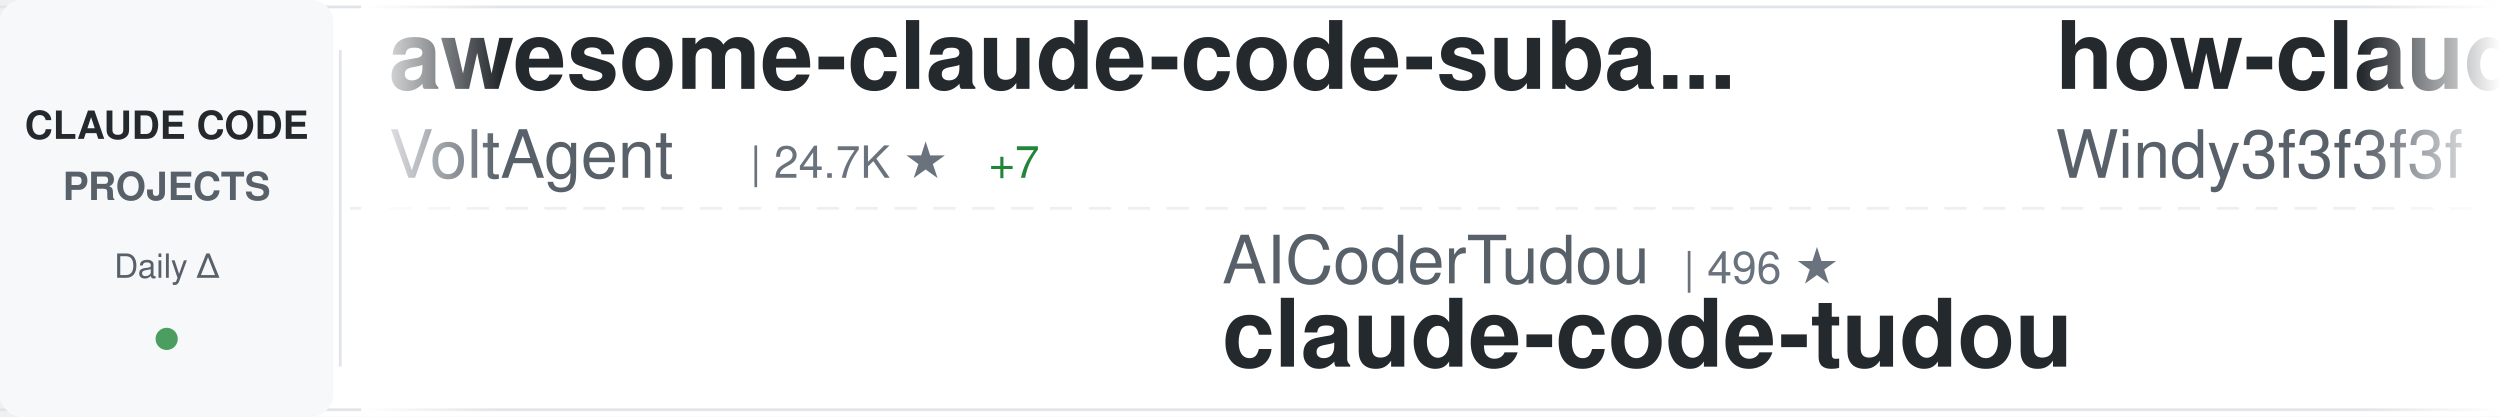
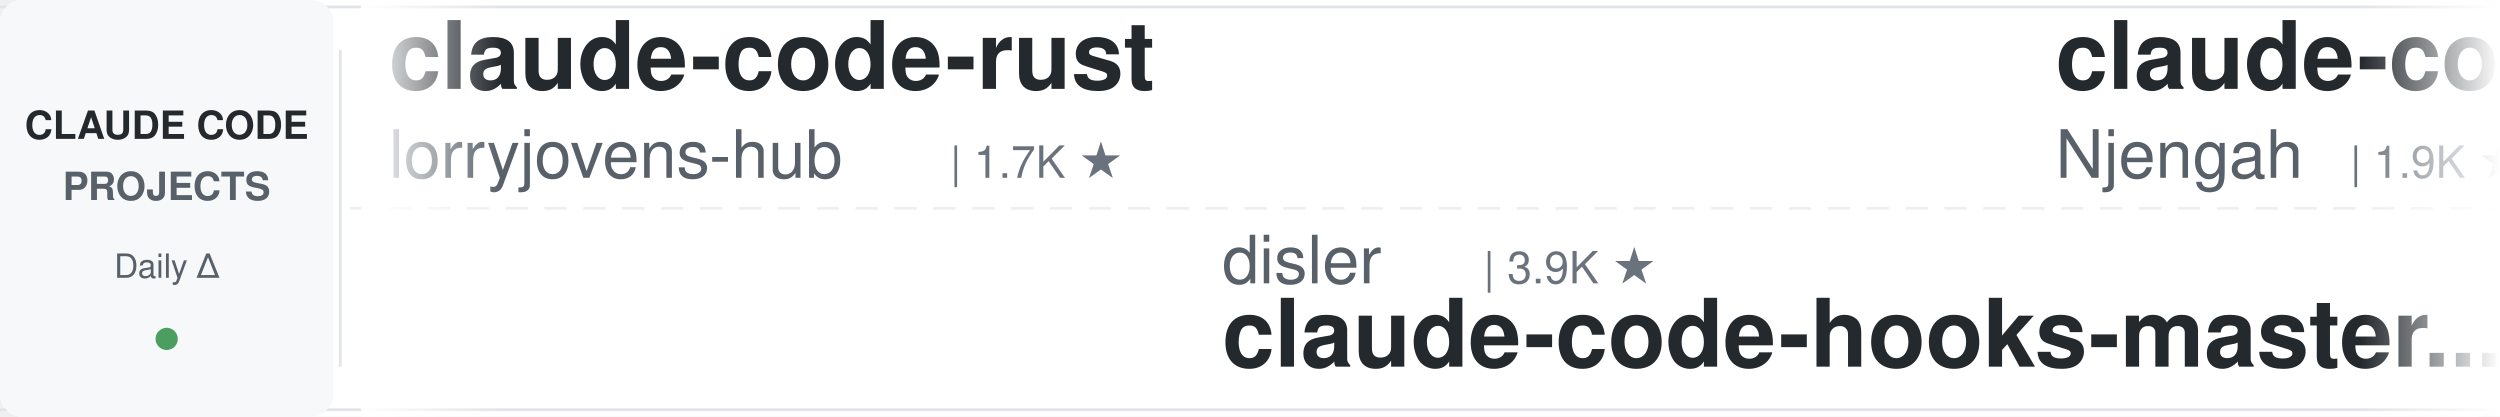
<svg xmlns="http://www.w3.org/2000/svg" width="900" height="150">
  <defs>
    <linearGradient id="awesomeLeftFade" x1="0%" y1="0%" x2="100%" y2="0%">
      <stop offset="0%" style="stop-color:#ffffff;stop-opacity:1" />
      <stop offset="100%" style="stop-color:#ffffff;stop-opacity:0" />
    </linearGradient>
    <linearGradient id="awesomeRightFade" x1="0%" y1="0%" x2="100%" y2="0%">
      <stop offset="0%" style="stop-color:#ffffff;stop-opacity:0" />
      <stop offset="100%" style="stop-color:#ffffff;stop-opacity:1" />
    </linearGradient>
  </defs>
  <rect width="900" height="150" fill="#ffffff" rx="8" />
  <rect x="0" y="2" width="900" height="1" fill="#e1e4e8" />
  <rect x="0" y="147" width="900" height="1" fill="#e1e4e8" />
  <line x1="0" y1="75" x2="900" y2="75" stroke="#e1e4e8" stroke-width="1" stroke-dasharray="8 6" opacity="0.6" />
  <rect x="0" y="0" width="120" height="150" fill="#f6f8fa" rx="8" />
  <text x="60" y="50" font-family="-apple-system, BlinkMacSystemFont, 'Segoe UI', Helvetica, Arial, sans-serif" font-size="14" font-weight="600" fill="#24292e" text-anchor="middle">CLAUDE CODE</text>
  <text x="60" y="72" font-family="-apple-system, BlinkMacSystemFont, 'Segoe UI', Helvetica, Arial, sans-serif" font-size="14" font-weight="600" fill="#586069" text-anchor="middle">PROJECTS</text>
  <text x="60" y="100" font-family="-apple-system, BlinkMacSystemFont, 'Segoe UI', Helvetica, Arial, sans-serif" font-size="12" font-weight="500" fill="#586069" text-anchor="middle">Daily Δ</text>
  <circle cx="60" cy="122" r="4" fill="#22863a" opacity="0.8" />
  <rect x="122" y="18" width="1" height="114" fill="#e1e4e8" />
  <clipPath id="awesomeTickerClip">
    <rect x="130" y="0" width="770" height="150" />
  </clipPath>
  <g clip-path="url(#awesomeTickerClip)">
    <g id="awesomeTickerItems">
      <animateTransform attributeName="transform" attributeType="XML" type="translate" from="0 0" to="-3000 0" dur="54s" repeatCount="indefinite" />
      <g transform="translate(0, 0)">
-         <text x="140" y="32" font-family="-apple-system, BlinkMacSystemFont, 'Segoe UI', Helvetica, Arial, sans-serif" font-size="34" font-weight="600" fill="#24292e">awesome-claude-code-suba...</text>
-         <text x="140" y="64" font-family="-apple-system, BlinkMacSystemFont, 'Segoe UI', Helvetica, Arial, sans-serif" font-size="24" font-weight="400" fill="#586069">VoltAgent</text>
-         <text x="270" y="64" font-family="-apple-system, BlinkMacSystemFont, 'Segoe UI', Helvetica, Arial, sans-serif" font-size="16" font-weight="500" fill="#6a737d">| 24.7K ★</text>
-         <text x="356" y="64" font-family="-apple-system, BlinkMacSystemFont, 'Segoe UI', Helvetica, Arial, sans-serif" font-size="16" font-weight="500" fill="#22863a"> +7</text>
+         <text x="140" y="32" font-family="-apple-system, BlinkMacSystemFont, 'Segoe UI', Helvetica, Arial, sans-serif" font-size="34" font-weight="600" fill="#24292e">claude-code-rust</text>
+         <text x="140" y="64" font-family="-apple-system, BlinkMacSystemFont, 'Segoe UI', Helvetica, Arial, sans-serif" font-size="24" font-weight="400" fill="#586069">lorryjovens-hub</text>
+         <text x="342" y="64" font-family="-apple-system, BlinkMacSystemFont, 'Segoe UI', Helvetica, Arial, sans-serif" font-size="16" font-weight="500" fill="#6a737d">| 1.7K ★</text>
      </g>
      <g transform="translate(300, 0)">
-         <text x="140" y="102" font-family="-apple-system, BlinkMacSystemFont, 'Segoe UI', Helvetica, Arial, sans-serif" font-size="24" font-weight="400" fill="#586069">AICoderTudou</text>
-         <text x="306" y="102" font-family="-apple-system, BlinkMacSystemFont, 'Segoe UI', Helvetica, Arial, sans-serif" font-size="16" font-weight="500" fill="#6a737d">| 496 ★</text>
-         <text x="140" y="132" font-family="-apple-system, BlinkMacSystemFont, 'Segoe UI', Helvetica, Arial, sans-serif" font-size="34" font-weight="600" fill="#24292e">claude-code-tudou</text>
+         <text x="140" y="102" font-family="-apple-system, BlinkMacSystemFont, 'Segoe UI', Helvetica, Arial, sans-serif" font-size="24" font-weight="400" fill="#586069">disler</text>
+         <text x="234" y="102" font-family="-apple-system, BlinkMacSystemFont, 'Segoe UI', Helvetica, Arial, sans-serif" font-size="16" font-weight="500" fill="#6a737d">| 3.9K ★</text>
+         <text x="140" y="132" font-family="-apple-system, BlinkMacSystemFont, 'Segoe UI', Helvetica, Arial, sans-serif" font-size="34" font-weight="600" fill="#24292e">claude-code-hooks-master...</text>
      </g>
      <g transform="translate(600, 0)">
-         <text x="140" y="32" font-family="-apple-system, BlinkMacSystemFont, 'Segoe UI', Helvetica, Arial, sans-serif" font-size="34" font-weight="600" fill="#24292e">how-claude-code-works</text>
-         <text x="140" y="64" font-family="-apple-system, BlinkMacSystemFont, 'Segoe UI', Helvetica, Arial, sans-serif" font-size="24" font-weight="400" fill="#586069">Windy3f3f3f3f</text>
-         <text x="318" y="64" font-family="-apple-system, BlinkMacSystemFont, 'Segoe UI', Helvetica, Arial, sans-serif" font-size="16" font-weight="500" fill="#6a737d">| 3.5K ★</text>
-         <text x="395" y="64" font-family="-apple-system, BlinkMacSystemFont, 'Segoe UI', Helvetica, Arial, sans-serif" font-size="16" font-weight="500" fill="#22863a"> +2</text>
+         <text x="140" y="32" font-family="-apple-system, BlinkMacSystemFont, 'Segoe UI', Helvetica, Arial, sans-serif" font-size="34" font-weight="600" fill="#24292e">claude-code-cheat-sheet</text>
+         <text x="140" y="64" font-family="-apple-system, BlinkMacSystemFont, 'Segoe UI', Helvetica, Arial, sans-serif" font-size="24" font-weight="400" fill="#586069">Njengah</text>
+         <text x="246" y="64" font-family="-apple-system, BlinkMacSystemFont, 'Segoe UI', Helvetica, Arial, sans-serif" font-size="16" font-weight="500" fill="#6a737d">| 1.9K ★</text>
      </g>
      <g transform="translate(900, 0)">
-         <text x="140" y="102" font-family="-apple-system, BlinkMacSystemFont, 'Segoe UI', Helvetica, Arial, sans-serif" font-size="24" font-weight="400" fill="#586069">pengchengneo</text>
-         <text x="306" y="102" font-family="-apple-system, BlinkMacSystemFont, 'Segoe UI', Helvetica, Arial, sans-serif" font-size="16" font-weight="500" fill="#6a737d">| 1.8K ★</text>
-         <text x="140" y="132" font-family="-apple-system, BlinkMacSystemFont, 'Segoe UI', Helvetica, Arial, sans-serif" font-size="34" font-weight="600" fill="#24292e">Claude-Code</text>
+         <text x="140" y="102" font-family="-apple-system, BlinkMacSystemFont, 'Segoe UI', Helvetica, Arial, sans-serif" font-size="24" font-weight="400" fill="#586069">OneRedOak</text>
+         <text x="270" y="102" font-family="-apple-system, BlinkMacSystemFont, 'Segoe UI', Helvetica, Arial, sans-serif" font-size="16" font-weight="500" fill="#6a737d">| 3.9K ★</text>
+         <text x="140" y="132" font-family="-apple-system, BlinkMacSystemFont, 'Segoe UI', Helvetica, Arial, sans-serif" font-size="34" font-weight="600" fill="#24292e">claude-code-workflows</text>
      </g>
      <g transform="translate(1200, 0)">
-         <text x="140" y="32" font-family="-apple-system, BlinkMacSystemFont, 'Segoe UI', Helvetica, Arial, sans-serif" font-size="34" font-weight="600" fill="#24292e">claude-code-book</text>
-         <text x="140" y="64" font-family="-apple-system, BlinkMacSystemFont, 'Segoe UI', Helvetica, Arial, sans-serif" font-size="24" font-weight="400" fill="#586069">lintsinghua</text>
-         <text x="294" y="64" font-family="-apple-system, BlinkMacSystemFont, 'Segoe UI', Helvetica, Arial, sans-serif" font-size="16" font-weight="500" fill="#6a737d">| 4.1K ★</text>
-         <text x="371" y="64" font-family="-apple-system, BlinkMacSystemFont, 'Segoe UI', Helvetica, Arial, sans-serif" font-size="16" font-weight="500" fill="#22863a"> +1</text>
+         <text x="140" y="32" font-family="-apple-system, BlinkMacSystemFont, 'Segoe UI', Helvetica, Arial, sans-serif" font-size="34" font-weight="600" fill="#24292e">claude-code-settings</text>
+         <text x="140" y="64" font-family="-apple-system, BlinkMacSystemFont, 'Segoe UI', Helvetica, Arial, sans-serif" font-size="24" font-weight="400" fill="#586069">feiskyer</text>
+         <text x="258" y="64" font-family="-apple-system, BlinkMacSystemFont, 'Segoe UI', Helvetica, Arial, sans-serif" font-size="16" font-weight="500" fill="#6a737d">| 1.6K ★</text>
+         <text x="335" y="64" font-family="-apple-system, BlinkMacSystemFont, 'Segoe UI', Helvetica, Arial, sans-serif" font-size="16" font-weight="500" fill="#cb2431"> -1</text>
      </g>
      <g transform="translate(1500, 0)">
-         <text x="140" y="102" font-family="-apple-system, BlinkMacSystemFont, 'Segoe UI', Helvetica, Arial, sans-serif" font-size="24" font-weight="400" fill="#586069">https-deeplearning-ai</text>
-         <text x="414" y="102" font-family="-apple-system, BlinkMacSystemFont, 'Segoe UI', Helvetica, Arial, sans-serif" font-size="16" font-weight="500" fill="#6a737d">| 544 ★</text>
-         <text x="140" y="132" font-family="-apple-system, BlinkMacSystemFont, 'Segoe UI', Helvetica, Arial, sans-serif" font-size="34" font-weight="600" fill="#24292e">sc-claude-code-files</text>
+         <text x="140" y="102" font-family="-apple-system, BlinkMacSystemFont, 'Segoe UI', Helvetica, Arial, sans-serif" font-size="24" font-weight="400" fill="#586069">1rgs</text>
+         <text x="210" y="102" font-family="-apple-system, BlinkMacSystemFont, 'Segoe UI', Helvetica, Arial, sans-serif" font-size="16" font-weight="500" fill="#6a737d">| 3.7K ★</text>
+         <text x="140" y="132" font-family="-apple-system, BlinkMacSystemFont, 'Segoe UI', Helvetica, Arial, sans-serif" font-size="34" font-weight="600" fill="#24292e">claude-code-proxy</text>
      </g>
      <g transform="translate(1800, 0)">
-         <text x="140" y="32" font-family="-apple-system, BlinkMacSystemFont, 'Segoe UI', Helvetica, Arial, sans-serif" font-size="34" font-weight="600" fill="#24292e">claude-code</text>
-         <text x="140" y="64" font-family="-apple-system, BlinkMacSystemFont, 'Segoe UI', Helvetica, Arial, sans-serif" font-size="24" font-weight="400" fill="#586069">codeaashu</text>
-         <text x="270" y="64" font-family="-apple-system, BlinkMacSystemFont, 'Segoe UI', Helvetica, Arial, sans-serif" font-size="16" font-weight="500" fill="#6a737d">| 3.3K ★</text>
+         <text x="140" y="32" font-family="-apple-system, BlinkMacSystemFont, 'Segoe UI', Helvetica, Arial, sans-serif" font-size="34" font-weight="600" fill="#24292e">claude-code-tips</text>
+         <text x="140" y="64" font-family="-apple-system, BlinkMacSystemFont, 'Segoe UI', Helvetica, Arial, sans-serif" font-size="24" font-weight="400" fill="#586069">ykdojo</text>
+         <text x="234" y="64" font-family="-apple-system, BlinkMacSystemFont, 'Segoe UI', Helvetica, Arial, sans-serif" font-size="16" font-weight="500" fill="#6a737d">| 10.0K ★</text>
+         <text x="320" y="64" font-family="-apple-system, BlinkMacSystemFont, 'Segoe UI', Helvetica, Arial, sans-serif" font-size="16" font-weight="500" fill="#22863a"> +5</text>
      </g>
      <g transform="translate(2100, 0)">
-         <text x="140" y="102" font-family="-apple-system, BlinkMacSystemFont, 'Segoe UI', Helvetica, Arial, sans-serif" font-size="24" font-weight="400" fill="#586069">Windy3f3f3f3f</text>
-         <text x="318" y="102" font-family="-apple-system, BlinkMacSystemFont, 'Segoe UI', Helvetica, Arial, sans-serif" font-size="16" font-weight="500" fill="#6a737d">| 2.6K ★</text>
-         <text x="395" y="102" font-family="-apple-system, BlinkMacSystemFont, 'Segoe UI', Helvetica, Arial, sans-serif" font-size="16" font-weight="500" fill="#22863a"> +2</text>
-         <text x="140" y="132" font-family="-apple-system, BlinkMacSystemFont, 'Segoe UI', Helvetica, Arial, sans-serif" font-size="34" font-weight="600" fill="#24292e">claude-code-from-scratch</text>
+         <text x="140" y="102" font-family="-apple-system, BlinkMacSystemFont, 'Segoe UI', Helvetica, Arial, sans-serif" font-size="24" font-weight="400" fill="#586069">mehmoodosman</text>
+         <text x="306" y="102" font-family="-apple-system, BlinkMacSystemFont, 'Segoe UI', Helvetica, Arial, sans-serif" font-size="16" font-weight="500" fill="#6a737d">| 173 ★</text>
+         <text x="140" y="132" font-family="-apple-system, BlinkMacSystemFont, 'Segoe UI', Helvetica, Arial, sans-serif" font-size="34" font-weight="600" fill="#24292e">claude-code</text>
      </g>
      <g transform="translate(2400, 0)">
-         <text x="140" y="32" font-family="-apple-system, BlinkMacSystemFont, 'Segoe UI', Helvetica, Arial, sans-serif" font-size="34" font-weight="600" fill="#24292e">Claude-code</text>
-         <text x="140" y="64" font-family="-apple-system, BlinkMacSystemFont, 'Segoe UI', Helvetica, Arial, sans-serif" font-size="24" font-weight="400" fill="#586069">zstmfhy</text>
-         <text x="246" y="64" font-family="-apple-system, BlinkMacSystemFont, 'Segoe UI', Helvetica, Arial, sans-serif" font-size="16" font-weight="500" fill="#6a737d">| 190 ★</text>
+         <text x="140" y="32" font-family="-apple-system, BlinkMacSystemFont, 'Segoe UI', Helvetica, Arial, sans-serif" font-size="34" font-weight="600" fill="#24292e">claude-code</text>
+         <text x="140" y="64" font-family="-apple-system, BlinkMacSystemFont, 'Segoe UI', Helvetica, Arial, sans-serif" font-size="24" font-weight="400" fill="#586069">RishabhK103</text>
+         <text x="294" y="64" font-family="-apple-system, BlinkMacSystemFont, 'Segoe UI', Helvetica, Arial, sans-serif" font-size="16" font-weight="500" fill="#6a737d">| 105 ★</text>
      </g>
      <g transform="translate(2700, 0)">
-         <text x="140" y="102" font-family="-apple-system, BlinkMacSystemFont, 'Segoe UI', Helvetica, Arial, sans-serif" font-size="24" font-weight="400" fill="#586069">Onewon</text>
-         <text x="234" y="102" font-family="-apple-system, BlinkMacSystemFont, 'Segoe UI', Helvetica, Arial, sans-serif" font-size="16" font-weight="500" fill="#6a737d">| 182 ★</text>
-         <text x="140" y="132" font-family="-apple-system, BlinkMacSystemFont, 'Segoe UI', Helvetica, Arial, sans-serif" font-size="34" font-weight="600" fill="#24292e">claude-code</text>
+         <text x="140" y="102" font-family="-apple-system, BlinkMacSystemFont, 'Segoe UI', Helvetica, Arial, sans-serif" font-size="24" font-weight="400" fill="#586069">ding113</text>
+         <text x="246" y="102" font-family="-apple-system, BlinkMacSystemFont, 'Segoe UI', Helvetica, Arial, sans-serif" font-size="16" font-weight="500" fill="#6a737d">| 3.3K ★</text>
+         <text x="323" y="102" font-family="-apple-system, BlinkMacSystemFont, 'Segoe UI', Helvetica, Arial, sans-serif" font-size="16" font-weight="500" fill="#22863a"> +3</text>
+         <text x="140" y="132" font-family="-apple-system, BlinkMacSystemFont, 'Segoe UI', Helvetica, Arial, sans-serif" font-size="34" font-weight="600" fill="#24292e">claude-code-hub</text>
      </g>
      <g transform="translate(3000, 0)">
-         <text x="140" y="32" font-family="-apple-system, BlinkMacSystemFont, 'Segoe UI', Helvetica, Arial, sans-serif" font-size="34" font-weight="600" fill="#24292e">awesome-claude-code-suba...</text>
-         <text x="140" y="64" font-family="-apple-system, BlinkMacSystemFont, 'Segoe UI', Helvetica, Arial, sans-serif" font-size="24" font-weight="400" fill="#586069">VoltAgent</text>
-         <text x="270" y="64" font-family="-apple-system, BlinkMacSystemFont, 'Segoe UI', Helvetica, Arial, sans-serif" font-size="16" font-weight="500" fill="#6a737d">| 24.7K ★</text>
-         <text x="356" y="64" font-family="-apple-system, BlinkMacSystemFont, 'Segoe UI', Helvetica, Arial, sans-serif" font-size="16" font-weight="500" fill="#22863a"> +7</text>
+         <text x="140" y="32" font-family="-apple-system, BlinkMacSystemFont, 'Segoe UI', Helvetica, Arial, sans-serif" font-size="34" font-weight="600" fill="#24292e">claude-code-rust</text>
+         <text x="140" y="64" font-family="-apple-system, BlinkMacSystemFont, 'Segoe UI', Helvetica, Arial, sans-serif" font-size="24" font-weight="400" fill="#586069">lorryjovens-hub</text>
+         <text x="342" y="64" font-family="-apple-system, BlinkMacSystemFont, 'Segoe UI', Helvetica, Arial, sans-serif" font-size="16" font-weight="500" fill="#6a737d">| 1.7K ★</text>
      </g>
      <g transform="translate(3300, 0)">
-         <text x="140" y="102" font-family="-apple-system, BlinkMacSystemFont, 'Segoe UI', Helvetica, Arial, sans-serif" font-size="24" font-weight="400" fill="#586069">AICoderTudou</text>
-         <text x="306" y="102" font-family="-apple-system, BlinkMacSystemFont, 'Segoe UI', Helvetica, Arial, sans-serif" font-size="16" font-weight="500" fill="#6a737d">| 496 ★</text>
-         <text x="140" y="132" font-family="-apple-system, BlinkMacSystemFont, 'Segoe UI', Helvetica, Arial, sans-serif" font-size="34" font-weight="600" fill="#24292e">claude-code-tudou</text>
+         <text x="140" y="102" font-family="-apple-system, BlinkMacSystemFont, 'Segoe UI', Helvetica, Arial, sans-serif" font-size="24" font-weight="400" fill="#586069">disler</text>
+         <text x="234" y="102" font-family="-apple-system, BlinkMacSystemFont, 'Segoe UI', Helvetica, Arial, sans-serif" font-size="16" font-weight="500" fill="#6a737d">| 3.9K ★</text>
+         <text x="140" y="132" font-family="-apple-system, BlinkMacSystemFont, 'Segoe UI', Helvetica, Arial, sans-serif" font-size="34" font-weight="600" fill="#24292e">claude-code-hooks-master...</text>
      </g>
      <g transform="translate(3600, 0)">
-         <text x="140" y="32" font-family="-apple-system, BlinkMacSystemFont, 'Segoe UI', Helvetica, Arial, sans-serif" font-size="34" font-weight="600" fill="#24292e">how-claude-code-works</text>
-         <text x="140" y="64" font-family="-apple-system, BlinkMacSystemFont, 'Segoe UI', Helvetica, Arial, sans-serif" font-size="24" font-weight="400" fill="#586069">Windy3f3f3f3f</text>
-         <text x="318" y="64" font-family="-apple-system, BlinkMacSystemFont, 'Segoe UI', Helvetica, Arial, sans-serif" font-size="16" font-weight="500" fill="#6a737d">| 3.5K ★</text>
-         <text x="395" y="64" font-family="-apple-system, BlinkMacSystemFont, 'Segoe UI', Helvetica, Arial, sans-serif" font-size="16" font-weight="500" fill="#22863a"> +2</text>
+         <text x="140" y="32" font-family="-apple-system, BlinkMacSystemFont, 'Segoe UI', Helvetica, Arial, sans-serif" font-size="34" font-weight="600" fill="#24292e">claude-code-cheat-sheet</text>
+         <text x="140" y="64" font-family="-apple-system, BlinkMacSystemFont, 'Segoe UI', Helvetica, Arial, sans-serif" font-size="24" font-weight="400" fill="#586069">Njengah</text>
+         <text x="246" y="64" font-family="-apple-system, BlinkMacSystemFont, 'Segoe UI', Helvetica, Arial, sans-serif" font-size="16" font-weight="500" fill="#6a737d">| 1.9K ★</text>
      </g>
      <g transform="translate(3900, 0)">
-         <text x="140" y="102" font-family="-apple-system, BlinkMacSystemFont, 'Segoe UI', Helvetica, Arial, sans-serif" font-size="24" font-weight="400" fill="#586069">pengchengneo</text>
-         <text x="306" y="102" font-family="-apple-system, BlinkMacSystemFont, 'Segoe UI', Helvetica, Arial, sans-serif" font-size="16" font-weight="500" fill="#6a737d">| 1.8K ★</text>
-         <text x="140" y="132" font-family="-apple-system, BlinkMacSystemFont, 'Segoe UI', Helvetica, Arial, sans-serif" font-size="34" font-weight="600" fill="#24292e">Claude-Code</text>
+         <text x="140" y="102" font-family="-apple-system, BlinkMacSystemFont, 'Segoe UI', Helvetica, Arial, sans-serif" font-size="24" font-weight="400" fill="#586069">OneRedOak</text>
+         <text x="270" y="102" font-family="-apple-system, BlinkMacSystemFont, 'Segoe UI', Helvetica, Arial, sans-serif" font-size="16" font-weight="500" fill="#6a737d">| 3.9K ★</text>
+         <text x="140" y="132" font-family="-apple-system, BlinkMacSystemFont, 'Segoe UI', Helvetica, Arial, sans-serif" font-size="34" font-weight="600" fill="#24292e">claude-code-workflows</text>
      </g>
    </g>
  </g>
  <rect x="130" y="0" width="50" height="150" fill="url(#awesomeLeftFade)" />
  <rect x="850" y="0" width="50" height="150" fill="url(#awesomeRightFade)" />
</svg>
